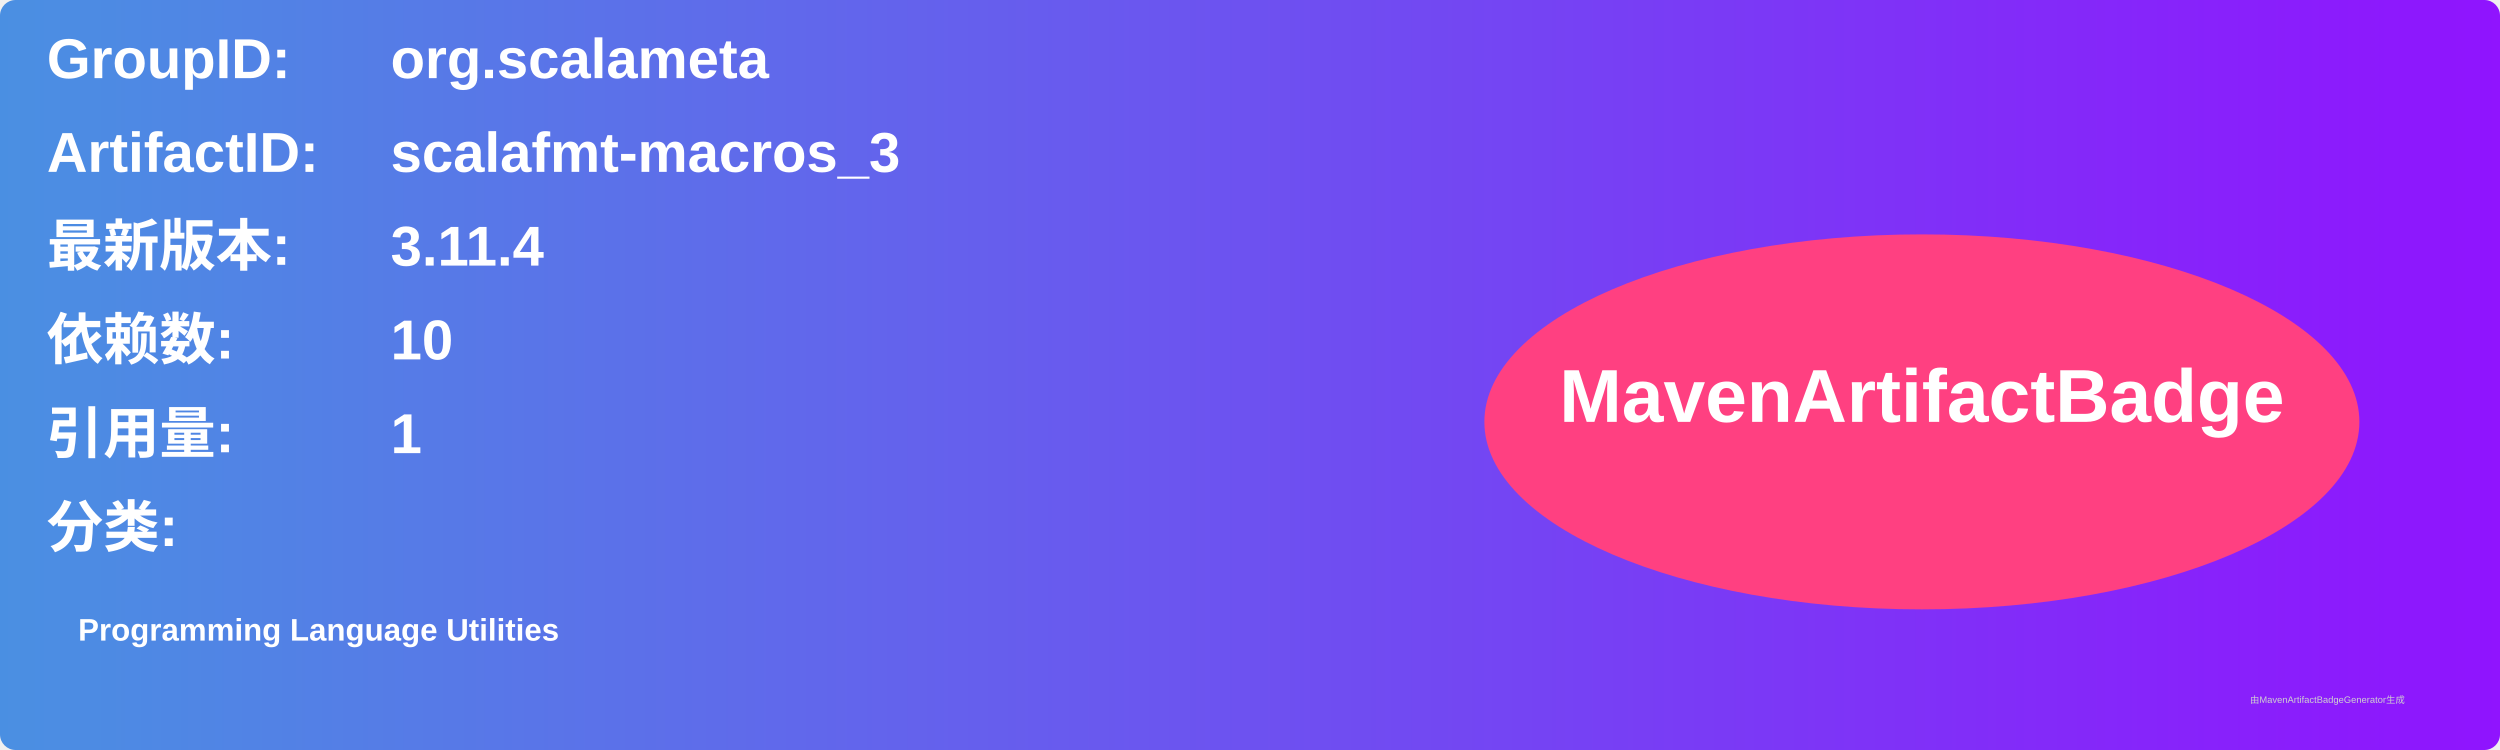
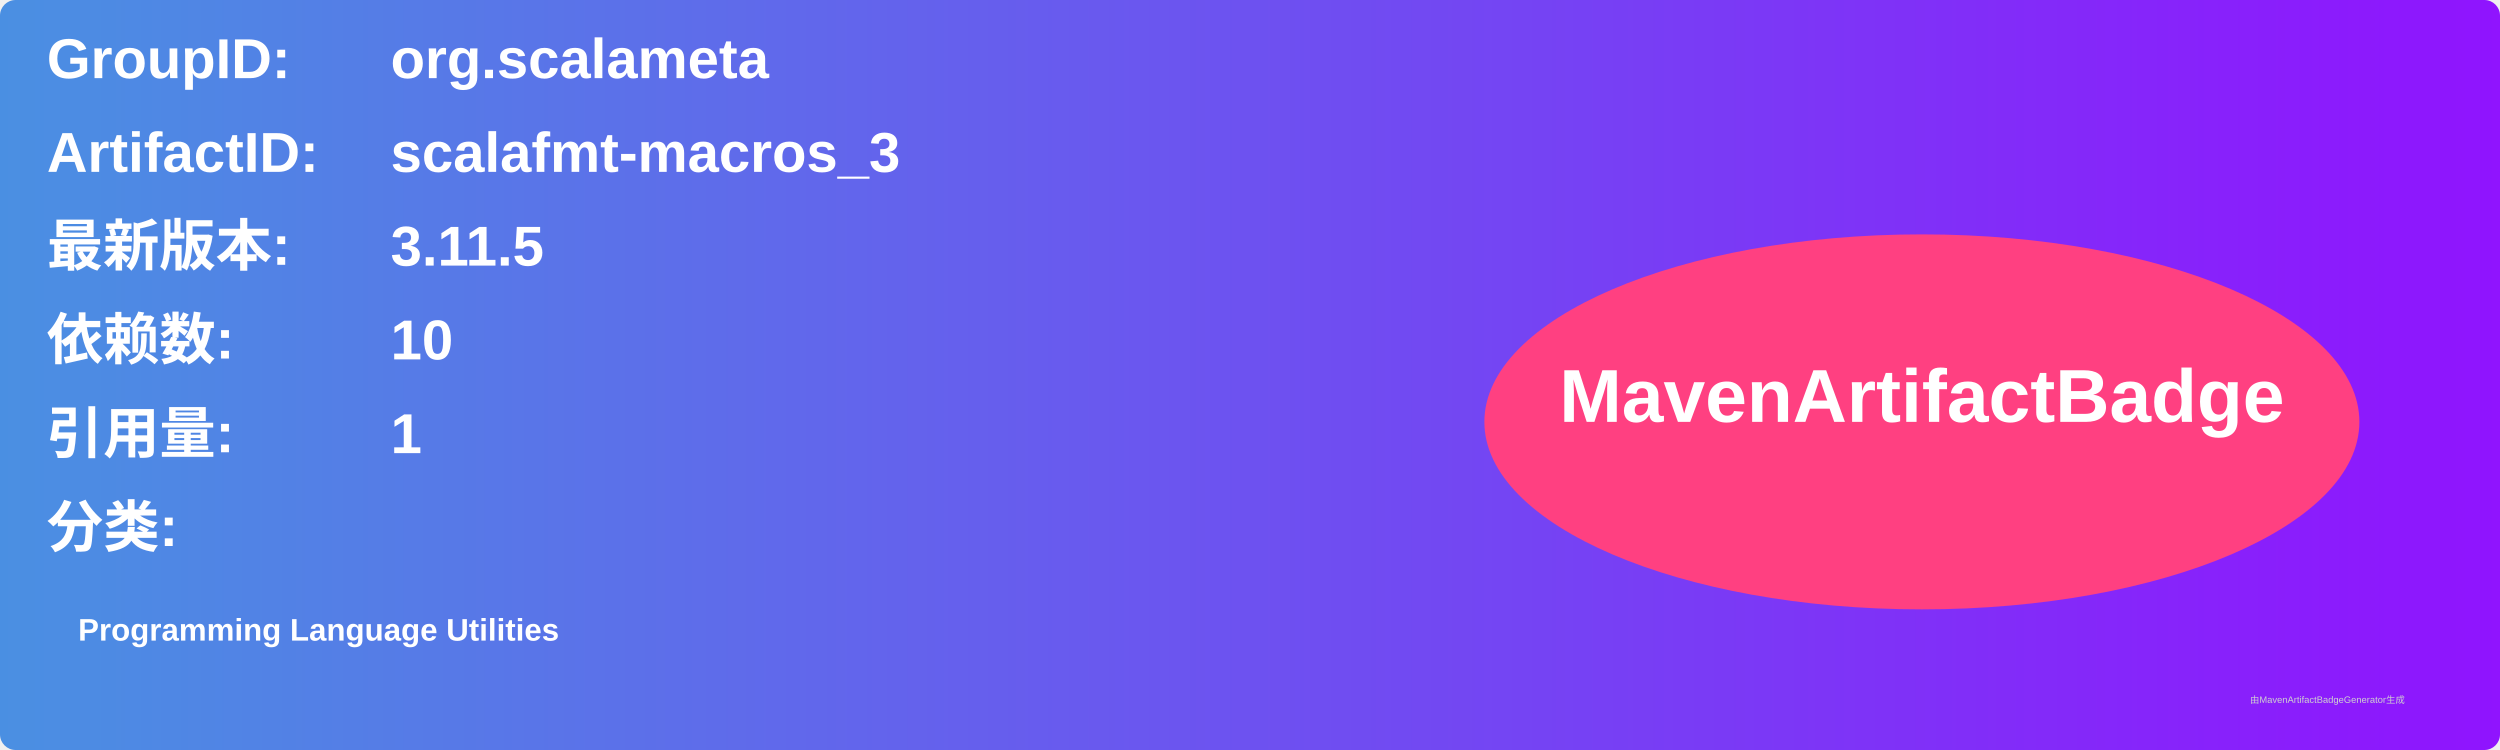
<svg xmlns="http://www.w3.org/2000/svg" width="800" height="240" viewBox="0 0 800 240">
  <linearGradient id="grad" x1="0%" y1="0%" x2="100%" y2="0%">
    <stop offset="0%" stop-color="#4a90e2" />
    <stop offset="100%" stop-color="#9013fe" />
  </linearGradient>
  <rect width="100%" height="100%" rx="5" ry="5" fill="url(#grad)" />
  <g transform="translate(15, 15)">
    <text x="0" y="10" font-family="Arial" font-size="18" fill="white" font-weight="bold" width="260">GroupID:</text>
    <text x="110" y="10" font-family="Arial" font-size="18" fill="white" font-weight="bold" width="460">org.scalameta</text>
    <text x="0" y="40" font-family="Arial" font-size="18" fill="white" font-weight="bold" width="260">ArtifactID:</text>
    <text x="110" y="40" font-family="Arial" font-size="18" fill="white" font-weight="bold" width="460">scalafmt-macros_3</text>
    <text x="0" y="70" font-family="Arial" font-size="18" fill="white" font-weight="bold">最新版本:</text>
    <text x="110" y="70" font-family="Arial" font-size="18" fill="white" font-weight="bold">
-       <tspan font-weight="bold">3.11.4</tspan>
+       <tspan font-weight="bold">3.11.5</tspan>
    </text>
    <text x="0" y="100" font-family="Arial" font-size="18" fill="white" font-weight="bold">依赖数: </text>
    <text x="110" y="100" font-family="Arial" font-size="18" fill="white">
      <tspan font-weight="bold">10</tspan>
    </text>
    <text x="0" y="130" font-family="Arial" font-size="18" fill="white" font-weight="bold">引用量: </text>
    <text x="110" y="130" font-family="Arial" font-size="18" fill="white">
      <tspan font-weight="bold">1</tspan>
    </text>
    <text x="0" y="160" font-family="Arial" font-size="18" fill="white" font-weight="bold">分类:</text>
    <text x="10" y="190" font-family="Arial" font-size="10" fill="white">
      <tspan font-weight="bold">Programming Language Utilities</tspan>
    </text>
    <ellipse cx="600" cy="120" rx="140" ry="60" fill="#ff4081" />
    <text x="600" y="120" text-anchor="middle" font-family="Arial" font-size="24" fill="white" font-weight="bold">MavenArtifactBadge</text>
  </g>
  <text x="720" y="225" font-family="Arial" font-size="3" fill="#d0d0d0">由MavenArtifactBadgeGenerator生成</text>
</svg>
